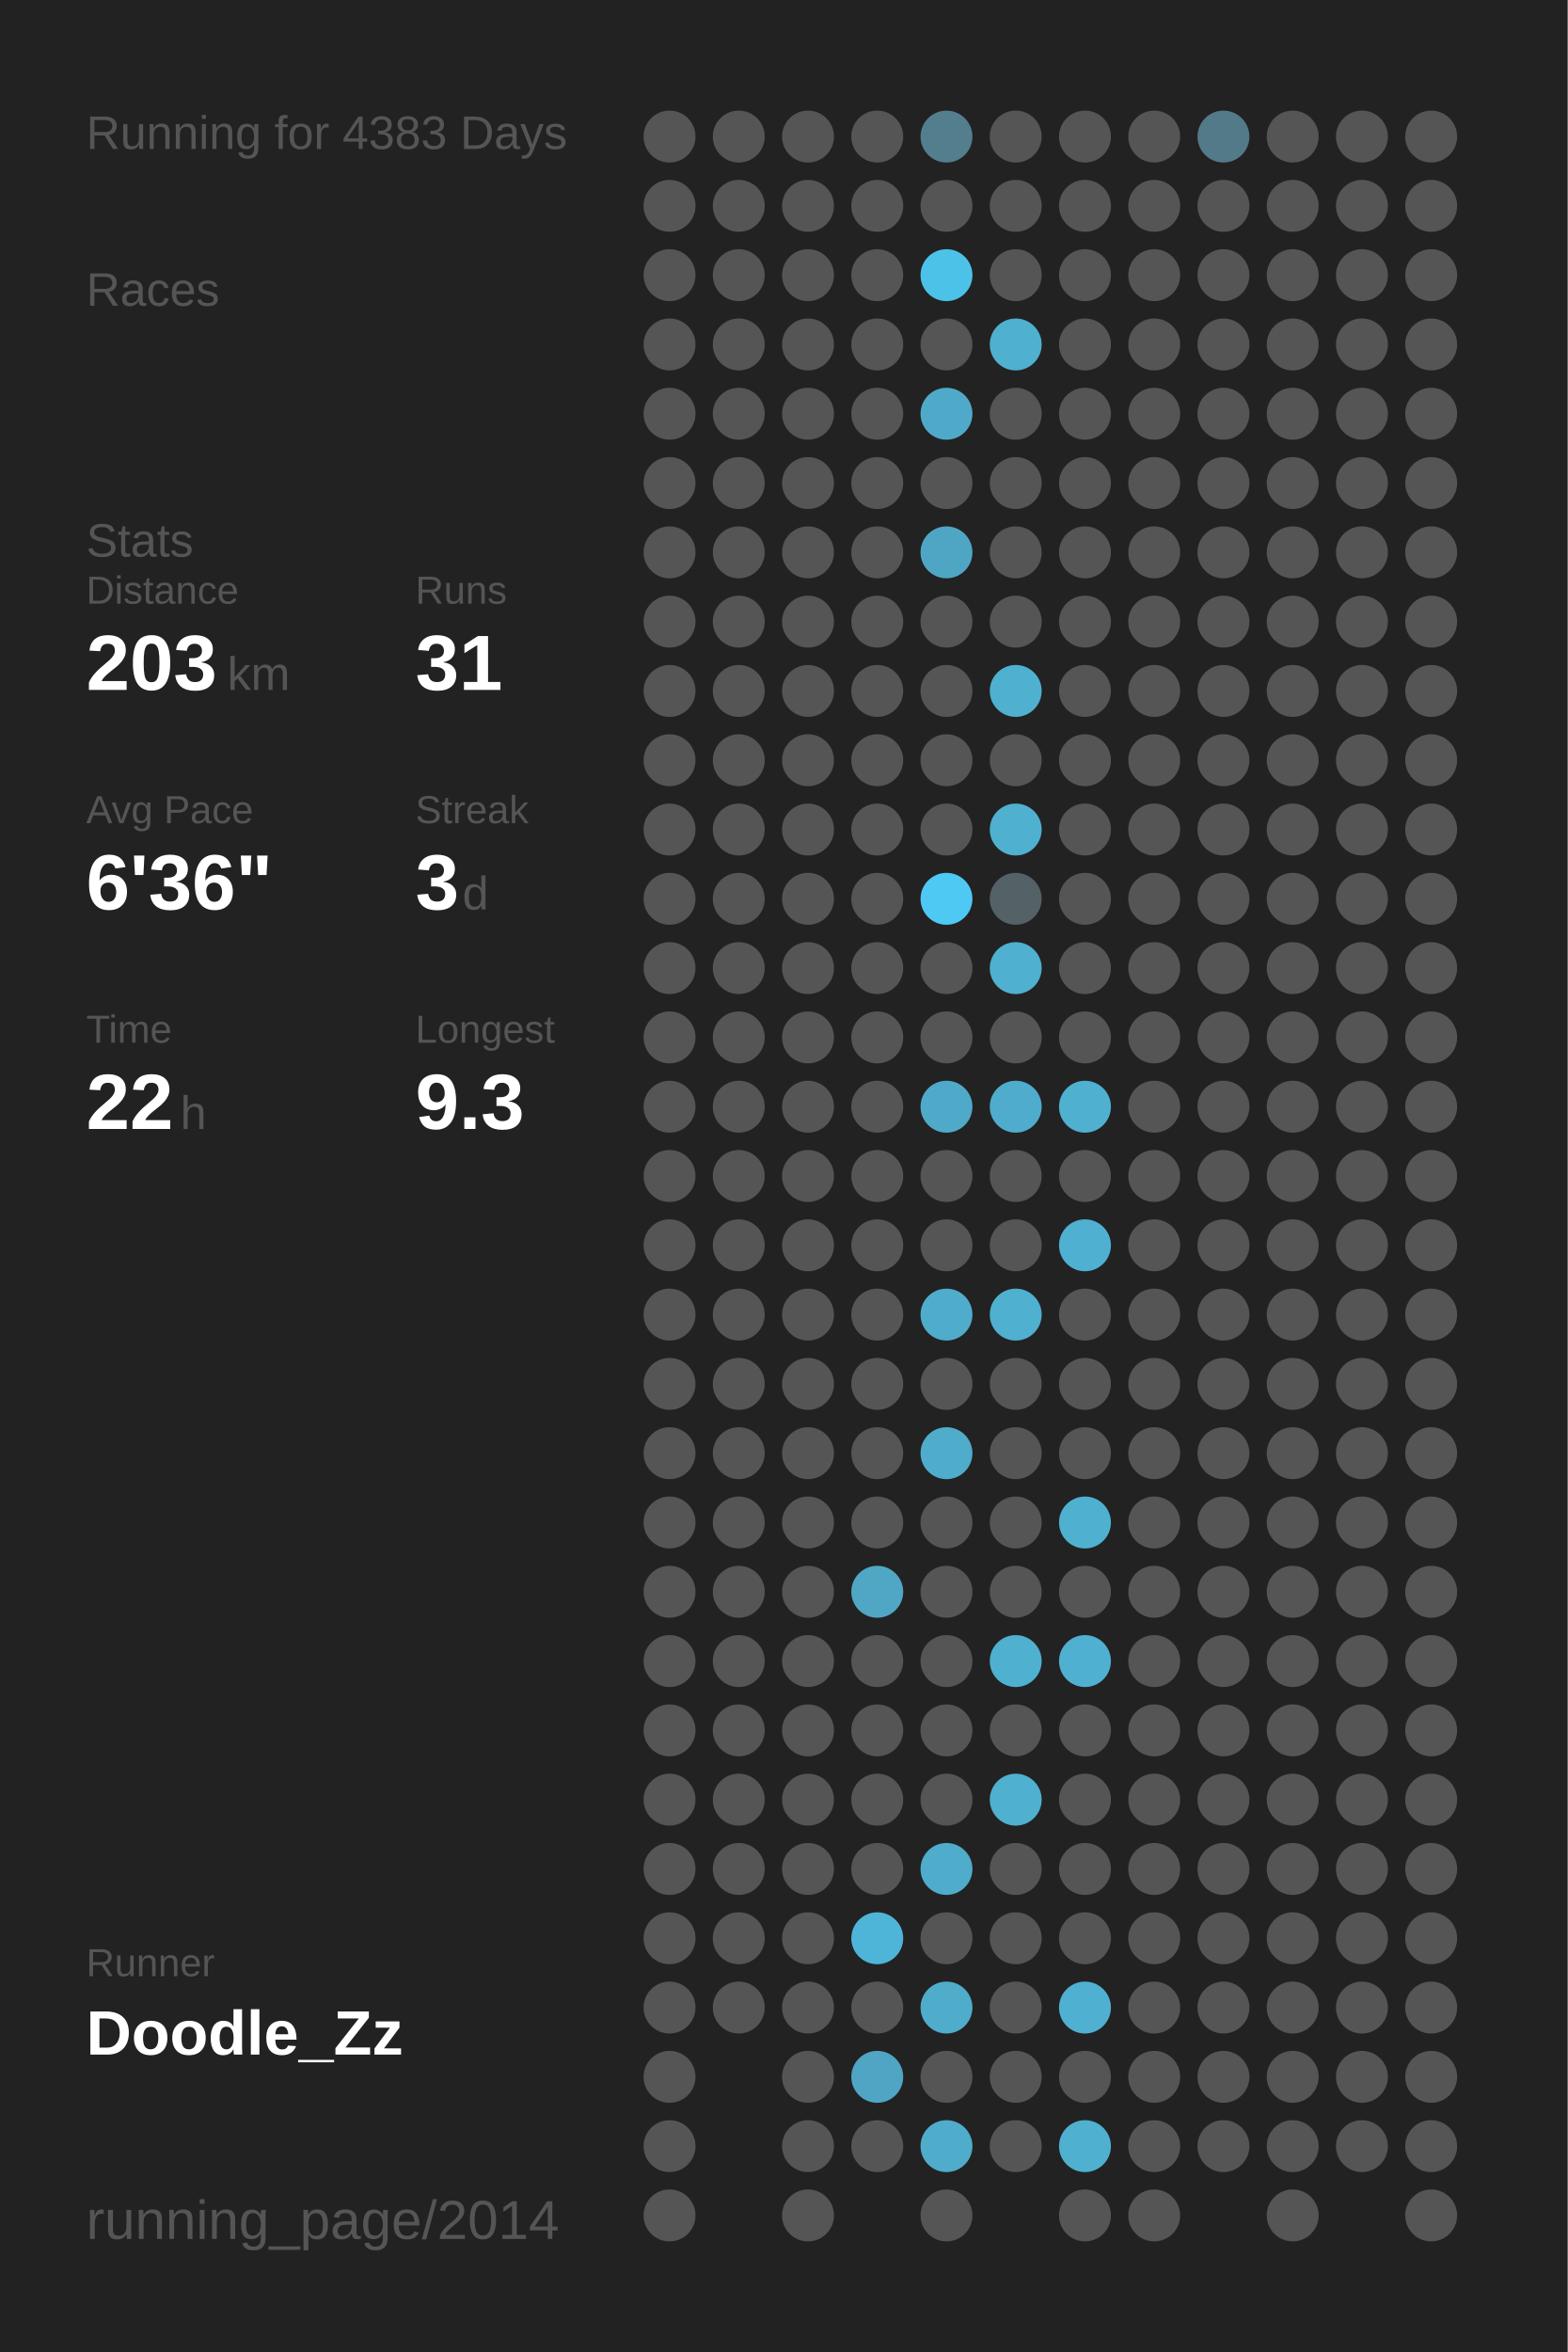
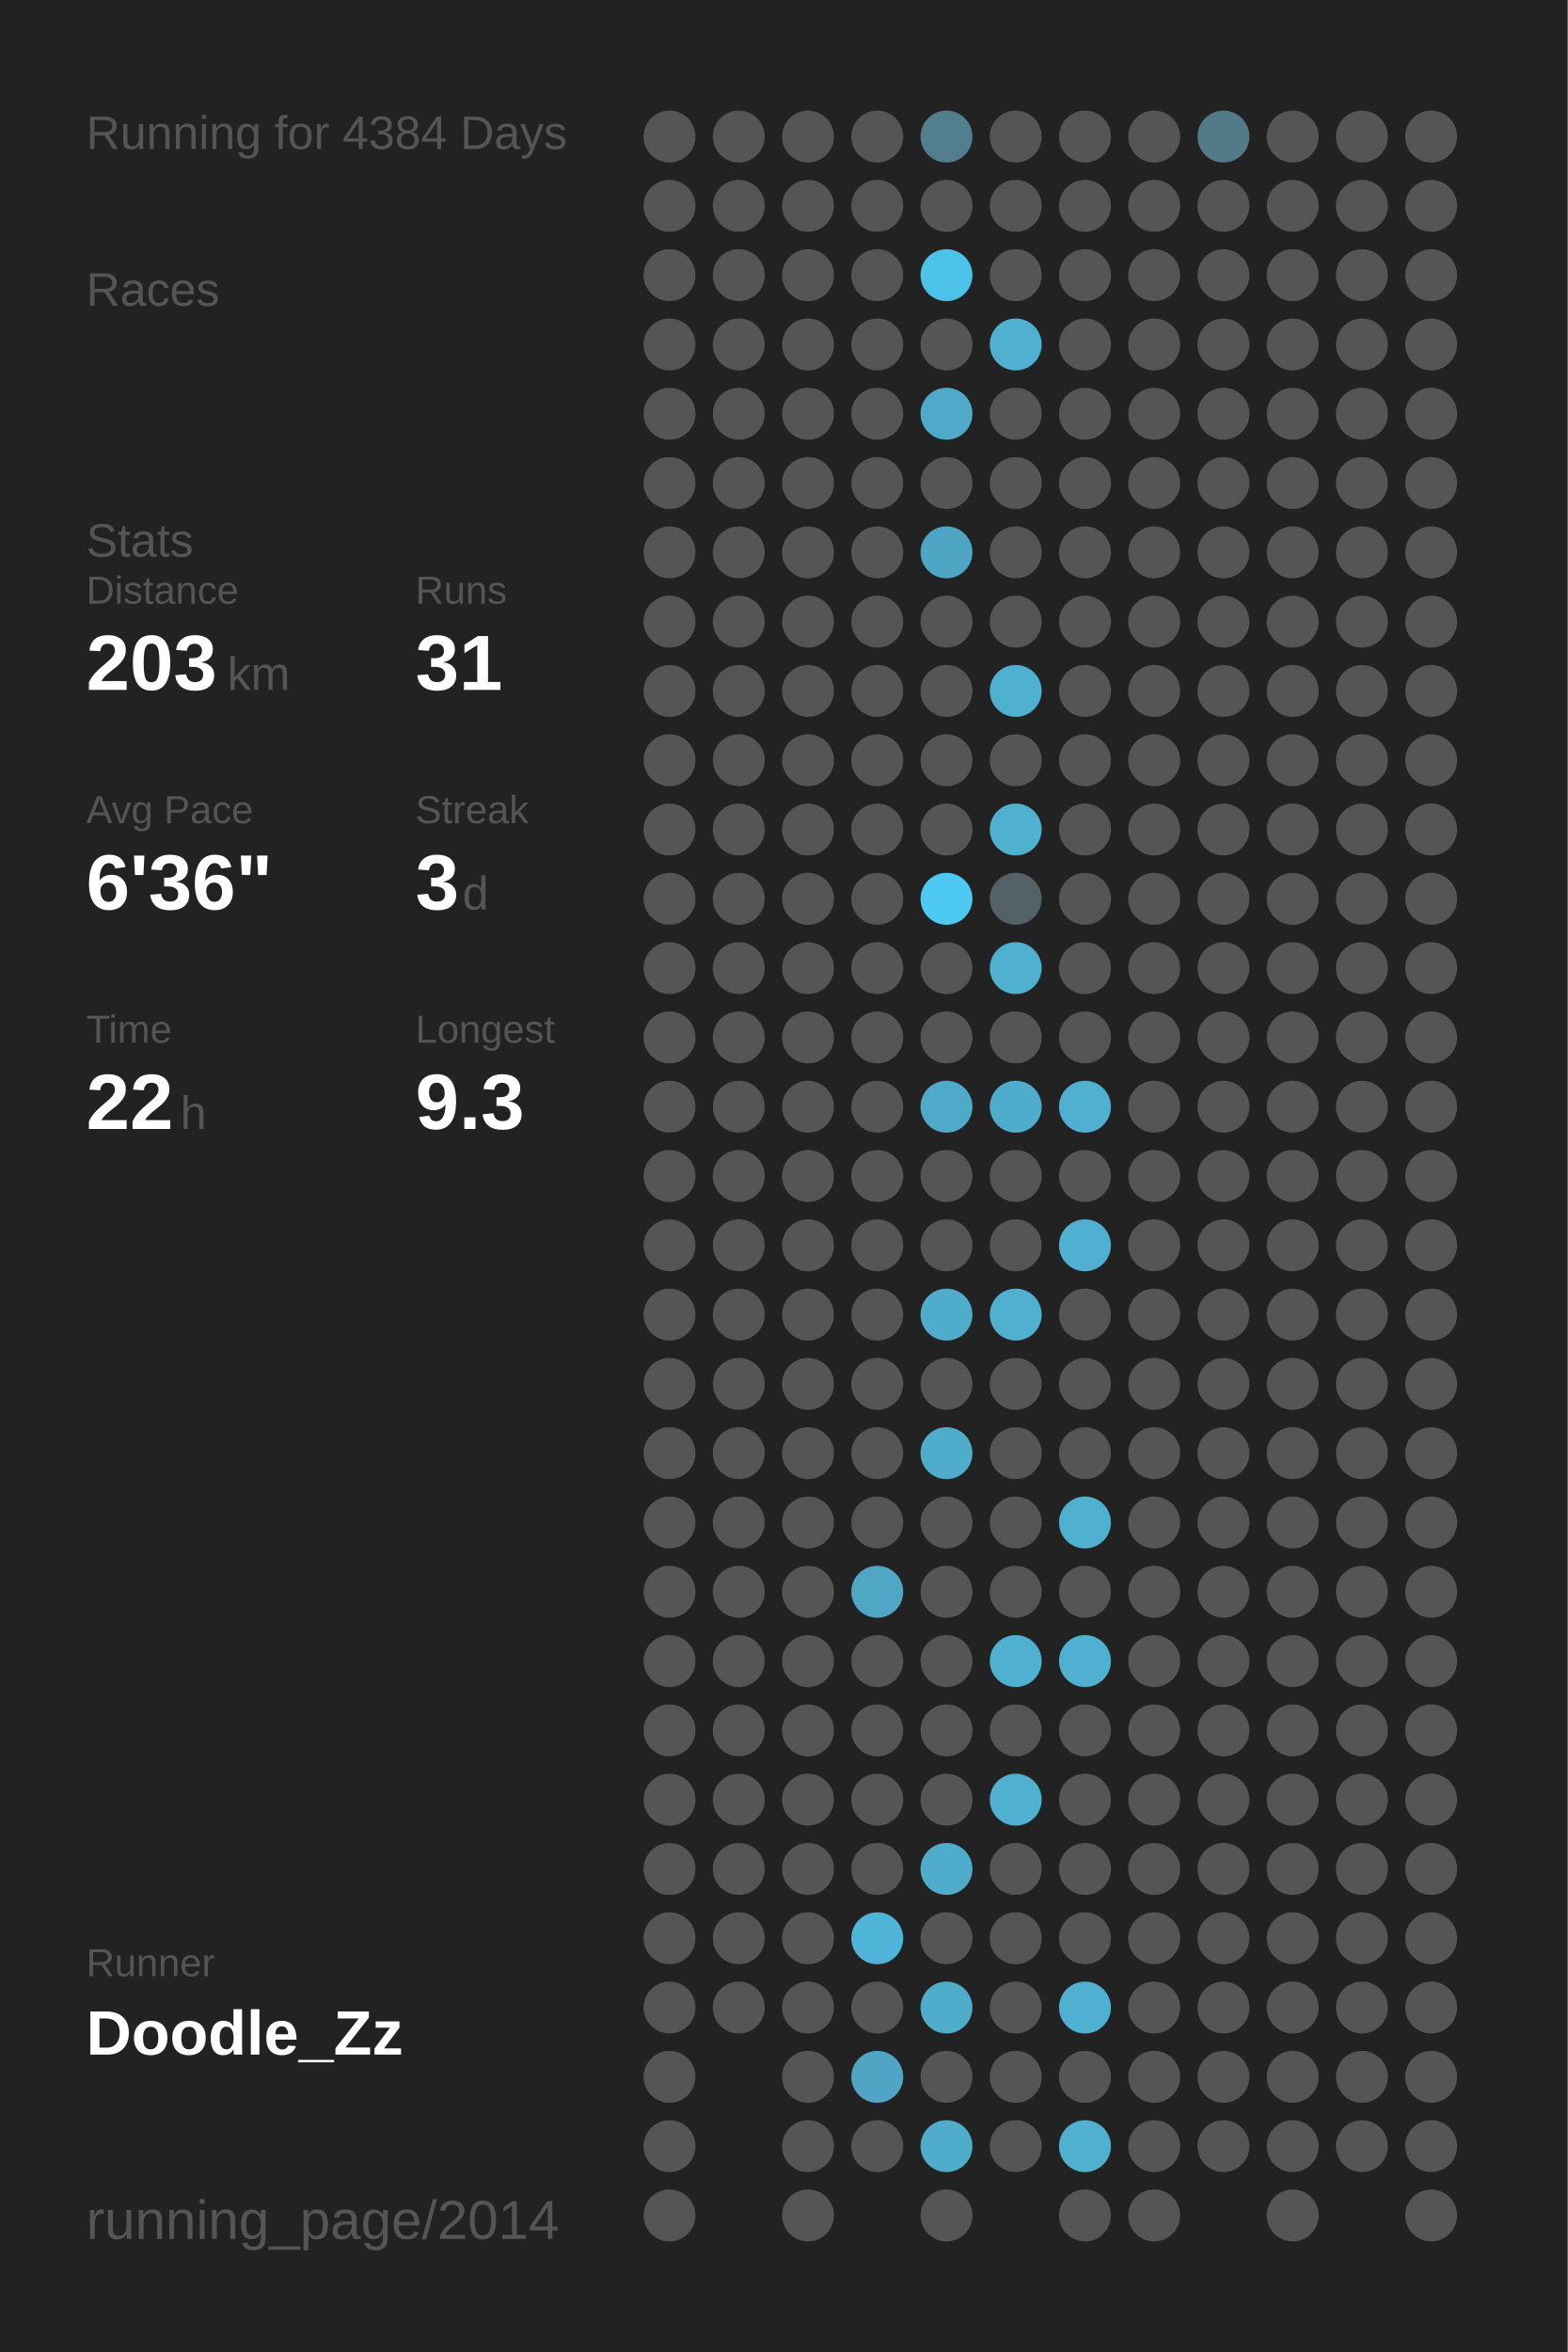
<svg xmlns="http://www.w3.org/2000/svg" baseProfile="full" height="300mm" version="1.1" viewBox="0,0,200,300" width="200mm">
  <defs />
  <rect fill="#222222" height="300" width="200" x="0" y="0" />
-   <text fill="#555555" style="font-size:6px; font-family:Arial;" x="11" y="19">Running for 4383 Days</text>
+   <text fill="#555555" style="font-size:6px; font-family:Arial;" x="11" y="19">Running for 4384 Days</text>
  <text fill="#555555" style="font-size:6px; font-family:Arial;" x="11" y="39">Races</text>
  <text fill="#555555" style="font-size:6px; font-family:Arial;" x="11" y="71">Stats</text>
  <text fill="#555555" style="font-size:5px; font-family:Arial;" x="11" y="77">Distance</text>
  <text fill="#FFFFFF" style="font-size:10px; font-family:Arial; font-weight:bold;" x="11" y="88">203</text>
  <text fill="#555555" style="font-size:6px; font-family:Arial;" x="29" y="88">km</text>
  <text fill="#555555" style="font-size:5px; font-family:Arial;" x="53" y="77">Runs</text>
  <text fill="#FFFFFF" style="font-size:10px; font-family:Arial; font-weight:bold;" x="53" y="88">31</text>
  <text fill="#555555" style="font-size:5px; font-family:Arial;" x="11" y="105">Avg Pace</text>
  <text fill="#FFFFFF" style="font-size:10px; font-family:Arial; font-weight:bold;" x="11" y="116">6'36"</text>
  <text fill="#555555" style="font-size:5px; font-family:Arial;" x="53" y="105">Streak</text>
  <text fill="#FFFFFF" style="font-size:10px; font-family:Arial; font-weight:bold;" x="53" y="116">3</text>
  <text fill="#555555" style="font-size:6px; font-family:Arial;" x="59" y="116">d</text>
  <text fill="#555555" style="font-size:5px; font-family:Arial;" x="11" y="133">Time</text>
  <text fill="#FFFFFF" style="font-size:10px; font-family:Arial; font-weight:bold;" x="11" y="144">22</text>
  <text fill="#555555" style="font-size:6px; font-family:Arial;" x="23" y="144">h</text>
  <text fill="#555555" style="font-size:5px; font-family:Arial;" x="53" y="133">Longest</text>
  <text fill="#FFFFFF" style="font-size:10px; font-family:Arial; font-weight:bold;" x="53" y="144">9.3</text>
  <text fill="#555555" style="font-size:5px; font-family:Arial;" x="11" y="252.065">Runner</text>
  <text fill="#FFFFFF" style="font-size:8px; font-family:Arial; font-weight:bold;" x="11" y="262.065">Doodle_Zz</text>
  <text fill="#555555" style="font-size:7px; font-family:Arial;" x="11" y="285.581">running_page/2014</text>
  <circle cx="85.417" cy="17.419" fill="#555555" r="3.312" />
  <circle cx="85.417" cy="26.258" fill="#555555" r="3.312" />
  <circle cx="85.417" cy="35.097" fill="#555555" r="3.312" />
  <circle cx="85.417" cy="43.935" fill="#555555" r="3.312" />
  <circle cx="85.417" cy="52.774" fill="#555555" r="3.312" />
  <circle cx="85.417" cy="61.613" fill="#555555" r="3.312" />
  <circle cx="85.417" cy="70.452" fill="#555555" r="3.312" />
  <circle cx="85.417" cy="79.29" fill="#555555" r="3.312" />
  <circle cx="85.417" cy="88.129" fill="#555555" r="3.312" />
  <circle cx="85.417" cy="96.968" fill="#555555" r="3.312" />
  <circle cx="85.417" cy="105.806" fill="#555555" r="3.312" />
  <circle cx="85.417" cy="114.645" fill="#555555" r="3.312" />
  <circle cx="85.417" cy="123.484" fill="#555555" r="3.312" />
  <circle cx="85.417" cy="132.323" fill="#555555" r="3.312" />
  <circle cx="85.417" cy="141.161" fill="#555555" r="3.312" />
  <circle cx="85.417" cy="150" fill="#555555" r="3.312" />
  <circle cx="85.417" cy="158.839" fill="#555555" r="3.312" />
  <circle cx="85.417" cy="167.677" fill="#555555" r="3.312" />
  <circle cx="85.417" cy="176.516" fill="#555555" r="3.312" />
  <circle cx="85.417" cy="185.355" fill="#555555" r="3.312" />
  <circle cx="85.417" cy="194.194" fill="#555555" r="3.312" />
  <circle cx="85.417" cy="203.032" fill="#555555" r="3.312" />
  <circle cx="85.417" cy="211.871" fill="#555555" r="3.312" />
  <circle cx="85.417" cy="220.71" fill="#555555" r="3.312" />
  <circle cx="85.417" cy="229.548" fill="#555555" r="3.312" />
  <circle cx="85.417" cy="238.387" fill="#555555" r="3.312" />
  <circle cx="85.417" cy="247.226" fill="#555555" r="3.312" />
  <circle cx="85.417" cy="256.065" fill="#555555" r="3.312" />
  <circle cx="85.417" cy="264.903" fill="#555555" r="3.312" />
  <circle cx="85.417" cy="273.742" fill="#555555" r="3.312" />
  <circle cx="85.417" cy="282.581" fill="#555555" r="3.312" />
  <circle cx="94.25" cy="17.419" fill="#555555" r="3.312" />
  <circle cx="94.25" cy="26.258" fill="#555555" r="3.312" />
  <circle cx="94.25" cy="35.097" fill="#555555" r="3.312" />
  <circle cx="94.25" cy="43.935" fill="#555555" r="3.312" />
  <circle cx="94.25" cy="52.774" fill="#555555" r="3.312" />
  <circle cx="94.25" cy="61.613" fill="#555555" r="3.312" />
  <circle cx="94.25" cy="70.452" fill="#555555" r="3.312" />
  <circle cx="94.25" cy="79.29" fill="#555555" r="3.312" />
  <circle cx="94.25" cy="88.129" fill="#555555" r="3.312" />
  <circle cx="94.25" cy="96.968" fill="#555555" r="3.312" />
  <circle cx="94.25" cy="105.806" fill="#555555" r="3.312" />
  <circle cx="94.25" cy="114.645" fill="#555555" r="3.312" />
  <circle cx="94.25" cy="123.484" fill="#555555" r="3.312" />
  <circle cx="94.25" cy="132.323" fill="#555555" r="3.312" />
  <circle cx="94.25" cy="141.161" fill="#555555" r="3.312" />
  <circle cx="94.25" cy="150" fill="#555555" r="3.312" />
  <circle cx="94.25" cy="158.839" fill="#555555" r="3.312" />
  <circle cx="94.25" cy="167.677" fill="#555555" r="3.312" />
  <circle cx="94.25" cy="176.516" fill="#555555" r="3.312" />
  <circle cx="94.25" cy="185.355" fill="#555555" r="3.312" />
  <circle cx="94.25" cy="194.194" fill="#555555" r="3.312" />
  <circle cx="94.25" cy="203.032" fill="#555555" r="3.312" />
  <circle cx="94.25" cy="211.871" fill="#555555" r="3.312" />
  <circle cx="94.25" cy="220.71" fill="#555555" r="3.312" />
  <circle cx="94.25" cy="229.548" fill="#555555" r="3.312" />
  <circle cx="94.25" cy="238.387" fill="#555555" r="3.312" />
  <circle cx="94.25" cy="247.226" fill="#555555" r="3.312" />
  <circle cx="94.25" cy="256.065" fill="#555555" r="3.312" />
  <circle cx="103.083" cy="17.419" fill="#555555" r="3.312" />
  <circle cx="103.083" cy="26.258" fill="#555555" r="3.312" />
  <circle cx="103.083" cy="35.097" fill="#555555" r="3.312" />
  <circle cx="103.083" cy="43.935" fill="#555555" r="3.312" />
  <circle cx="103.083" cy="52.774" fill="#555555" r="3.312" />
  <circle cx="103.083" cy="61.613" fill="#555555" r="3.312" />
  <circle cx="103.083" cy="70.452" fill="#555555" r="3.312" />
  <circle cx="103.083" cy="79.29" fill="#555555" r="3.312" />
  <circle cx="103.083" cy="88.129" fill="#555555" r="3.312" />
  <circle cx="103.083" cy="96.968" fill="#555555" r="3.312" />
  <circle cx="103.083" cy="105.806" fill="#555555" r="3.312" />
  <circle cx="103.083" cy="114.645" fill="#555555" r="3.312" />
  <circle cx="103.083" cy="123.484" fill="#555555" r="3.312" />
  <circle cx="103.083" cy="132.323" fill="#555555" r="3.312" />
  <circle cx="103.083" cy="141.161" fill="#555555" r="3.312" />
  <circle cx="103.083" cy="150" fill="#555555" r="3.312" />
  <circle cx="103.083" cy="158.839" fill="#555555" r="3.312" />
  <circle cx="103.083" cy="167.677" fill="#555555" r="3.312" />
  <circle cx="103.083" cy="176.516" fill="#555555" r="3.312" />
  <circle cx="103.083" cy="185.355" fill="#555555" r="3.312" />
  <circle cx="103.083" cy="194.194" fill="#555555" r="3.312" />
  <circle cx="103.083" cy="203.032" fill="#555555" r="3.312" />
  <circle cx="103.083" cy="211.871" fill="#555555" r="3.312" />
  <circle cx="103.083" cy="220.71" fill="#555555" r="3.312" />
  <circle cx="103.083" cy="229.548" fill="#555555" r="3.312" />
  <circle cx="103.083" cy="238.387" fill="#555555" r="3.312" />
  <circle cx="103.083" cy="247.226" fill="#555555" r="3.312" />
  <circle cx="103.083" cy="256.065" fill="#555555" r="3.312" />
  <circle cx="103.083" cy="264.903" fill="#555555" r="3.312" />
  <circle cx="103.083" cy="273.742" fill="#555555" r="3.312" />
  <circle cx="103.083" cy="282.581" fill="#555555" r="3.312" />
  <circle cx="111.917" cy="17.419" fill="#555555" r="3.312" />
  <circle cx="111.917" cy="26.258" fill="#555555" r="3.312" />
  <circle cx="111.917" cy="35.097" fill="#555555" r="3.312" />
  <circle cx="111.917" cy="43.935" fill="#555555" r="3.312" />
  <circle cx="111.917" cy="52.774" fill="#555555" r="3.312" />
  <circle cx="111.917" cy="61.613" fill="#555555" r="3.312" />
  <circle cx="111.917" cy="70.452" fill="#555555" r="3.312" />
  <circle cx="111.917" cy="79.29" fill="#555555" r="3.312" />
  <circle cx="111.917" cy="88.129" fill="#555555" r="3.312" />
  <circle cx="111.917" cy="96.968" fill="#555555" r="3.312" />
  <circle cx="111.917" cy="105.806" fill="#555555" r="3.312" />
  <circle cx="111.917" cy="114.645" fill="#555555" r="3.312" />
  <circle cx="111.917" cy="123.484" fill="#555555" r="3.312" />
  <circle cx="111.917" cy="132.323" fill="#555555" r="3.312" />
  <circle cx="111.917" cy="141.161" fill="#555555" r="3.312" />
  <circle cx="111.917" cy="150" fill="#555555" r="3.312" />
  <circle cx="111.917" cy="158.839" fill="#555555" r="3.312" />
  <circle cx="111.917" cy="167.677" fill="#555555" r="3.312" />
  <circle cx="111.917" cy="176.516" fill="#555555" r="3.312" />
  <circle cx="111.917" cy="185.355" fill="#555555" r="3.312" />
  <circle cx="111.917" cy="194.194" fill="#555555" r="3.312" />
  <circle cx="111.917" cy="203.032" fill="#4fa7c5" r="3.312" />
  <circle cx="111.917" cy="211.871" fill="#555555" r="3.312" />
  <circle cx="111.917" cy="220.71" fill="#555555" r="3.312" />
  <circle cx="111.917" cy="229.548" fill="#555555" r="3.312" />
  <circle cx="111.917" cy="238.387" fill="#555555" r="3.312" />
  <circle cx="111.917" cy="247.226" fill="#4eb5d8" r="3.312" />
  <circle cx="111.917" cy="256.065" fill="#555555" r="3.312" />
  <circle cx="111.917" cy="264.903" fill="#4fa5c3" r="3.312" />
  <circle cx="111.917" cy="273.742" fill="#555555" r="3.312" />
  <circle cx="120.75" cy="17.419" fill="#527e8d" r="3.312" />
  <circle cx="120.75" cy="26.258" fill="#555555" r="3.312" />
  <circle cx="120.75" cy="35.097" fill="#4dc2e9" r="3.312" />
  <circle cx="120.75" cy="43.935" fill="#555555" r="3.312" />
  <circle cx="120.75" cy="52.774" fill="#4faac9" r="3.312" />
  <circle cx="120.75" cy="61.613" fill="#555555" r="3.312" />
  <circle cx="120.75" cy="70.452" fill="#4fa6c4" r="3.312" />
  <circle cx="120.75" cy="79.29" fill="#555555" r="3.312" />
  <circle cx="120.75" cy="88.129" fill="#555555" r="3.312" />
  <circle cx="120.75" cy="96.968" fill="#555555" r="3.312" />
  <circle cx="120.75" cy="105.806" fill="#555555" r="3.312" />
  <circle cx="120.75" cy="114.645" fill="#4dc9f3" r="3.312" />
  <circle cx="120.75" cy="123.484" fill="#555555" r="3.312" />
  <circle cx="120.75" cy="132.323" fill="#555555" r="3.312" />
  <circle cx="120.75" cy="141.161" fill="#4faac9" r="3.312" />
  <circle cx="120.75" cy="150" fill="#555555" r="3.312" />
  <circle cx="120.75" cy="158.839" fill="#555555" r="3.312" />
  <circle cx="120.75" cy="167.677" fill="#4faccb" r="3.312" />
  <circle cx="120.75" cy="176.516" fill="#555555" r="3.312" />
  <circle cx="120.75" cy="185.355" fill="#4faccb" r="3.312" />
  <circle cx="120.75" cy="194.194" fill="#555555" r="3.312" />
  <circle cx="120.75" cy="203.032" fill="#555555" r="3.312" />
  <circle cx="120.75" cy="211.871" fill="#555555" r="3.312" />
  <circle cx="120.75" cy="220.71" fill="#555555" r="3.312" />
  <circle cx="120.75" cy="229.548" fill="#555555" r="3.312" />
  <circle cx="120.75" cy="238.387" fill="#4faccb" r="3.312" />
  <circle cx="120.75" cy="247.226" fill="#555555" r="3.312" />
  <circle cx="120.75" cy="256.065" fill="#4faccb" r="3.312" />
  <circle cx="120.75" cy="264.903" fill="#555555" r="3.312" />
  <circle cx="120.75" cy="273.742" fill="#4faccb" r="3.312" />
  <circle cx="120.75" cy="282.581" fill="#555555" r="3.312" />
  <circle cx="129.583" cy="17.419" fill="#555555" r="3.312" />
  <circle cx="129.583" cy="26.258" fill="#555555" r="3.312" />
  <circle cx="129.583" cy="35.097" fill="#555555" r="3.312" />
  <circle cx="129.583" cy="43.935" fill="#4fb0d0" r="3.312" />
  <circle cx="129.583" cy="52.774" fill="#555555" r="3.312" />
  <circle cx="129.583" cy="61.613" fill="#555555" r="3.312" />
  <circle cx="129.583" cy="70.452" fill="#555555" r="3.312" />
  <circle cx="129.583" cy="79.29" fill="#555555" r="3.312" />
  <circle cx="129.583" cy="88.129" fill="#4fb0d0" r="3.312" />
  <circle cx="129.583" cy="96.968" fill="#555555" r="3.312" />
  <circle cx="129.583" cy="105.806" fill="#4fb0d0" r="3.312" />
  <circle cx="129.583" cy="114.645" fill="#546166" r="3.312" />
  <circle cx="129.583" cy="123.484" fill="#4fb0d0" r="3.312" />
  <circle cx="129.583" cy="132.323" fill="#555555" r="3.312" />
  <circle cx="129.583" cy="141.161" fill="#4faccc" r="3.312" />
  <circle cx="129.583" cy="150" fill="#555555" r="3.312" />
  <circle cx="129.583" cy="158.839" fill="#555555" r="3.312" />
  <circle cx="129.583" cy="167.677" fill="#4fb0d0" r="3.312" />
  <circle cx="129.583" cy="176.516" fill="#555555" r="3.312" />
  <circle cx="129.583" cy="185.355" fill="#555555" r="3.312" />
  <circle cx="129.583" cy="194.194" fill="#555555" r="3.312" />
  <circle cx="129.583" cy="203.032" fill="#555555" r="3.312" />
  <circle cx="129.583" cy="211.871" fill="#4fb0d0" r="3.312" />
  <circle cx="129.583" cy="220.71" fill="#555555" r="3.312" />
  <circle cx="129.583" cy="229.548" fill="#4fb0d0" r="3.312" />
  <circle cx="129.583" cy="238.387" fill="#555555" r="3.312" />
  <circle cx="129.583" cy="247.226" fill="#555555" r="3.312" />
  <circle cx="129.583" cy="256.065" fill="#555555" r="3.312" />
  <circle cx="129.583" cy="264.903" fill="#555555" r="3.312" />
  <circle cx="129.583" cy="273.742" fill="#555555" r="3.312" />
  <circle cx="138.417" cy="17.419" fill="#555555" r="3.312" />
  <circle cx="138.417" cy="26.258" fill="#555555" r="3.312" />
  <circle cx="138.417" cy="35.097" fill="#555555" r="3.312" />
  <circle cx="138.417" cy="43.935" fill="#555555" r="3.312" />
  <circle cx="138.417" cy="52.774" fill="#555555" r="3.312" />
  <circle cx="138.417" cy="61.613" fill="#555555" r="3.312" />
  <circle cx="138.417" cy="70.452" fill="#555555" r="3.312" />
  <circle cx="138.417" cy="79.29" fill="#555555" r="3.312" />
  <circle cx="138.417" cy="88.129" fill="#555555" r="3.312" />
  <circle cx="138.417" cy="96.968" fill="#555555" r="3.312" />
  <circle cx="138.417" cy="105.806" fill="#555555" r="3.312" />
  <circle cx="138.417" cy="114.645" fill="#555555" r="3.312" />
  <circle cx="138.417" cy="123.484" fill="#555555" r="3.312" />
  <circle cx="138.417" cy="132.323" fill="#555555" r="3.312" />
  <circle cx="138.417" cy="141.161" fill="#4fb0d0" r="3.312" />
  <circle cx="138.417" cy="150" fill="#555555" r="3.312" />
  <circle cx="138.417" cy="158.839" fill="#4fb0d1" r="3.312" />
  <circle cx="138.417" cy="167.677" fill="#555555" r="3.312" />
  <circle cx="138.417" cy="176.516" fill="#555555" r="3.312" />
  <circle cx="138.417" cy="185.355" fill="#555555" r="3.312" />
  <circle cx="138.417" cy="194.194" fill="#4fb0d0" r="3.312" />
  <circle cx="138.417" cy="203.032" fill="#555555" r="3.312" />
  <circle cx="138.417" cy="211.871" fill="#4fb0d1" r="3.312" />
  <circle cx="138.417" cy="220.71" fill="#555555" r="3.312" />
  <circle cx="138.417" cy="229.548" fill="#555555" r="3.312" />
  <circle cx="138.417" cy="238.387" fill="#555555" r="3.312" />
  <circle cx="138.417" cy="247.226" fill="#555555" r="3.312" />
  <circle cx="138.417" cy="256.065" fill="#4fb0d1" r="3.312" />
  <circle cx="138.417" cy="264.903" fill="#555555" r="3.312" />
  <circle cx="138.417" cy="273.742" fill="#4fb0d0" r="3.312" />
  <circle cx="138.417" cy="282.581" fill="#555555" r="3.312" />
  <circle cx="147.25" cy="17.419" fill="#555555" r="3.312" />
  <circle cx="147.25" cy="26.258" fill="#555555" r="3.312" />
  <circle cx="147.25" cy="35.097" fill="#555555" r="3.312" />
  <circle cx="147.25" cy="43.935" fill="#555555" r="3.312" />
  <circle cx="147.25" cy="52.774" fill="#555555" r="3.312" />
  <circle cx="147.25" cy="61.613" fill="#555555" r="3.312" />
  <circle cx="147.25" cy="70.452" fill="#555555" r="3.312" />
  <circle cx="147.25" cy="79.29" fill="#555555" r="3.312" />
  <circle cx="147.25" cy="88.129" fill="#555555" r="3.312" />
  <circle cx="147.25" cy="96.968" fill="#555555" r="3.312" />
  <circle cx="147.25" cy="105.806" fill="#555555" r="3.312" />
  <circle cx="147.25" cy="114.645" fill="#555555" r="3.312" />
  <circle cx="147.25" cy="123.484" fill="#555555" r="3.312" />
  <circle cx="147.25" cy="132.323" fill="#555555" r="3.312" />
  <circle cx="147.25" cy="141.161" fill="#555555" r="3.312" />
  <circle cx="147.25" cy="150" fill="#555555" r="3.312" />
  <circle cx="147.25" cy="158.839" fill="#555555" r="3.312" />
  <circle cx="147.25" cy="167.677" fill="#555555" r="3.312" />
  <circle cx="147.25" cy="176.516" fill="#555555" r="3.312" />
  <circle cx="147.25" cy="185.355" fill="#555555" r="3.312" />
  <circle cx="147.25" cy="194.194" fill="#555555" r="3.312" />
  <circle cx="147.25" cy="203.032" fill="#555555" r="3.312" />
  <circle cx="147.25" cy="211.871" fill="#555555" r="3.312" />
  <circle cx="147.25" cy="220.71" fill="#555555" r="3.312" />
  <circle cx="147.25" cy="229.548" fill="#555555" r="3.312" />
  <circle cx="147.25" cy="238.387" fill="#555555" r="3.312" />
  <circle cx="147.25" cy="247.226" fill="#555555" r="3.312" />
  <circle cx="147.25" cy="256.065" fill="#555555" r="3.312" />
  <circle cx="147.25" cy="264.903" fill="#555555" r="3.312" />
  <circle cx="147.25" cy="273.742" fill="#555555" r="3.312" />
  <circle cx="147.25" cy="282.581" fill="#555555" r="3.312" />
  <circle cx="156.083" cy="17.419" fill="#527a88" r="3.312" />
  <circle cx="156.083" cy="26.258" fill="#555555" r="3.312" />
  <circle cx="156.083" cy="35.097" fill="#555555" r="3.312" />
  <circle cx="156.083" cy="43.935" fill="#555555" r="3.312" />
  <circle cx="156.083" cy="52.774" fill="#555555" r="3.312" />
  <circle cx="156.083" cy="61.613" fill="#555555" r="3.312" />
  <circle cx="156.083" cy="70.452" fill="#555555" r="3.312" />
  <circle cx="156.083" cy="79.29" fill="#555555" r="3.312" />
  <circle cx="156.083" cy="88.129" fill="#555555" r="3.312" />
  <circle cx="156.083" cy="96.968" fill="#555555" r="3.312" />
  <circle cx="156.083" cy="105.806" fill="#555555" r="3.312" />
  <circle cx="156.083" cy="114.645" fill="#555555" r="3.312" />
  <circle cx="156.083" cy="123.484" fill="#555555" r="3.312" />
  <circle cx="156.083" cy="132.323" fill="#555555" r="3.312" />
  <circle cx="156.083" cy="141.161" fill="#555555" r="3.312" />
  <circle cx="156.083" cy="150" fill="#555555" r="3.312" />
  <circle cx="156.083" cy="158.839" fill="#555555" r="3.312" />
  <circle cx="156.083" cy="167.677" fill="#555555" r="3.312" />
  <circle cx="156.083" cy="176.516" fill="#555555" r="3.312" />
  <circle cx="156.083" cy="185.355" fill="#555555" r="3.312" />
  <circle cx="156.083" cy="194.194" fill="#555555" r="3.312" />
  <circle cx="156.083" cy="203.032" fill="#555555" r="3.312" />
  <circle cx="156.083" cy="211.871" fill="#555555" r="3.312" />
  <circle cx="156.083" cy="220.71" fill="#555555" r="3.312" />
  <circle cx="156.083" cy="229.548" fill="#555555" r="3.312" />
  <circle cx="156.083" cy="238.387" fill="#555555" r="3.312" />
  <circle cx="156.083" cy="247.226" fill="#555555" r="3.312" />
  <circle cx="156.083" cy="256.065" fill="#555555" r="3.312" />
  <circle cx="156.083" cy="264.903" fill="#555555" r="3.312" />
  <circle cx="156.083" cy="273.742" fill="#555555" r="3.312" />
  <circle cx="164.917" cy="17.419" fill="#555555" r="3.312" />
  <circle cx="164.917" cy="26.258" fill="#555555" r="3.312" />
  <circle cx="164.917" cy="35.097" fill="#555555" r="3.312" />
  <circle cx="164.917" cy="43.935" fill="#555555" r="3.312" />
  <circle cx="164.917" cy="52.774" fill="#555555" r="3.312" />
  <circle cx="164.917" cy="61.613" fill="#555555" r="3.312" />
  <circle cx="164.917" cy="70.452" fill="#555555" r="3.312" />
  <circle cx="164.917" cy="79.29" fill="#555555" r="3.312" />
  <circle cx="164.917" cy="88.129" fill="#555555" r="3.312" />
  <circle cx="164.917" cy="96.968" fill="#555555" r="3.312" />
  <circle cx="164.917" cy="105.806" fill="#555555" r="3.312" />
  <circle cx="164.917" cy="114.645" fill="#555555" r="3.312" />
  <circle cx="164.917" cy="123.484" fill="#555555" r="3.312" />
  <circle cx="164.917" cy="132.323" fill="#555555" r="3.312" />
  <circle cx="164.917" cy="141.161" fill="#555555" r="3.312" />
  <circle cx="164.917" cy="150" fill="#555555" r="3.312" />
  <circle cx="164.917" cy="158.839" fill="#555555" r="3.312" />
  <circle cx="164.917" cy="167.677" fill="#555555" r="3.312" />
  <circle cx="164.917" cy="176.516" fill="#555555" r="3.312" />
  <circle cx="164.917" cy="185.355" fill="#555555" r="3.312" />
  <circle cx="164.917" cy="194.194" fill="#555555" r="3.312" />
  <circle cx="164.917" cy="203.032" fill="#555555" r="3.312" />
  <circle cx="164.917" cy="211.871" fill="#555555" r="3.312" />
  <circle cx="164.917" cy="220.71" fill="#555555" r="3.312" />
  <circle cx="164.917" cy="229.548" fill="#555555" r="3.312" />
  <circle cx="164.917" cy="238.387" fill="#555555" r="3.312" />
  <circle cx="164.917" cy="247.226" fill="#555555" r="3.312" />
  <circle cx="164.917" cy="256.065" fill="#555555" r="3.312" />
  <circle cx="164.917" cy="264.903" fill="#555555" r="3.312" />
  <circle cx="164.917" cy="273.742" fill="#555555" r="3.312" />
  <circle cx="164.917" cy="282.581" fill="#555555" r="3.312" />
  <circle cx="173.75" cy="17.419" fill="#555555" r="3.312" />
  <circle cx="173.75" cy="26.258" fill="#555555" r="3.312" />
  <circle cx="173.75" cy="35.097" fill="#555555" r="3.312" />
  <circle cx="173.75" cy="43.935" fill="#555555" r="3.312" />
  <circle cx="173.75" cy="52.774" fill="#555555" r="3.312" />
  <circle cx="173.75" cy="61.613" fill="#555555" r="3.312" />
  <circle cx="173.75" cy="70.452" fill="#555555" r="3.312" />
  <circle cx="173.75" cy="79.29" fill="#555555" r="3.312" />
  <circle cx="173.75" cy="88.129" fill="#555555" r="3.312" />
  <circle cx="173.75" cy="96.968" fill="#555555" r="3.312" />
  <circle cx="173.75" cy="105.806" fill="#555555" r="3.312" />
  <circle cx="173.75" cy="114.645" fill="#555555" r="3.312" />
  <circle cx="173.75" cy="123.484" fill="#555555" r="3.312" />
  <circle cx="173.75" cy="132.323" fill="#555555" r="3.312" />
  <circle cx="173.75" cy="141.161" fill="#555555" r="3.312" />
  <circle cx="173.75" cy="150" fill="#555555" r="3.312" />
  <circle cx="173.75" cy="158.839" fill="#555555" r="3.312" />
  <circle cx="173.75" cy="167.677" fill="#555555" r="3.312" />
  <circle cx="173.75" cy="176.516" fill="#555555" r="3.312" />
  <circle cx="173.75" cy="185.355" fill="#555555" r="3.312" />
  <circle cx="173.75" cy="194.194" fill="#555555" r="3.312" />
  <circle cx="173.75" cy="203.032" fill="#555555" r="3.312" />
  <circle cx="173.75" cy="211.871" fill="#555555" r="3.312" />
  <circle cx="173.75" cy="220.71" fill="#555555" r="3.312" />
  <circle cx="173.75" cy="229.548" fill="#555555" r="3.312" />
  <circle cx="173.75" cy="238.387" fill="#555555" r="3.312" />
  <circle cx="173.75" cy="247.226" fill="#555555" r="3.312" />
  <circle cx="173.75" cy="256.065" fill="#555555" r="3.312" />
  <circle cx="173.75" cy="264.903" fill="#555555" r="3.312" />
  <circle cx="173.75" cy="273.742" fill="#555555" r="3.312" />
  <circle cx="182.583" cy="17.419" fill="#555555" r="3.312" />
  <circle cx="182.583" cy="26.258" fill="#555555" r="3.312" />
  <circle cx="182.583" cy="35.097" fill="#555555" r="3.312" />
  <circle cx="182.583" cy="43.935" fill="#555555" r="3.312" />
  <circle cx="182.583" cy="52.774" fill="#555555" r="3.312" />
  <circle cx="182.583" cy="61.613" fill="#555555" r="3.312" />
  <circle cx="182.583" cy="70.452" fill="#555555" r="3.312" />
  <circle cx="182.583" cy="79.29" fill="#555555" r="3.312" />
  <circle cx="182.583" cy="88.129" fill="#555555" r="3.312" />
  <circle cx="182.583" cy="96.968" fill="#555555" r="3.312" />
  <circle cx="182.583" cy="105.806" fill="#555555" r="3.312" />
  <circle cx="182.583" cy="114.645" fill="#555555" r="3.312" />
  <circle cx="182.583" cy="123.484" fill="#555555" r="3.312" />
  <circle cx="182.583" cy="132.323" fill="#555555" r="3.312" />
  <circle cx="182.583" cy="141.161" fill="#555555" r="3.312" />
  <circle cx="182.583" cy="150" fill="#555555" r="3.312" />
  <circle cx="182.583" cy="158.839" fill="#555555" r="3.312" />
  <circle cx="182.583" cy="167.677" fill="#555555" r="3.312" />
  <circle cx="182.583" cy="176.516" fill="#555555" r="3.312" />
  <circle cx="182.583" cy="185.355" fill="#555555" r="3.312" />
  <circle cx="182.583" cy="194.194" fill="#555555" r="3.312" />
  <circle cx="182.583" cy="203.032" fill="#555555" r="3.312" />
  <circle cx="182.583" cy="211.871" fill="#555555" r="3.312" />
  <circle cx="182.583" cy="220.71" fill="#555555" r="3.312" />
  <circle cx="182.583" cy="229.548" fill="#555555" r="3.312" />
  <circle cx="182.583" cy="238.387" fill="#555555" r="3.312" />
  <circle cx="182.583" cy="247.226" fill="#555555" r="3.312" />
  <circle cx="182.583" cy="256.065" fill="#555555" r="3.312" />
  <circle cx="182.583" cy="264.903" fill="#555555" r="3.312" />
  <circle cx="182.583" cy="273.742" fill="#555555" r="3.312" />
  <circle cx="182.583" cy="282.581" fill="#555555" r="3.312" />
</svg>
